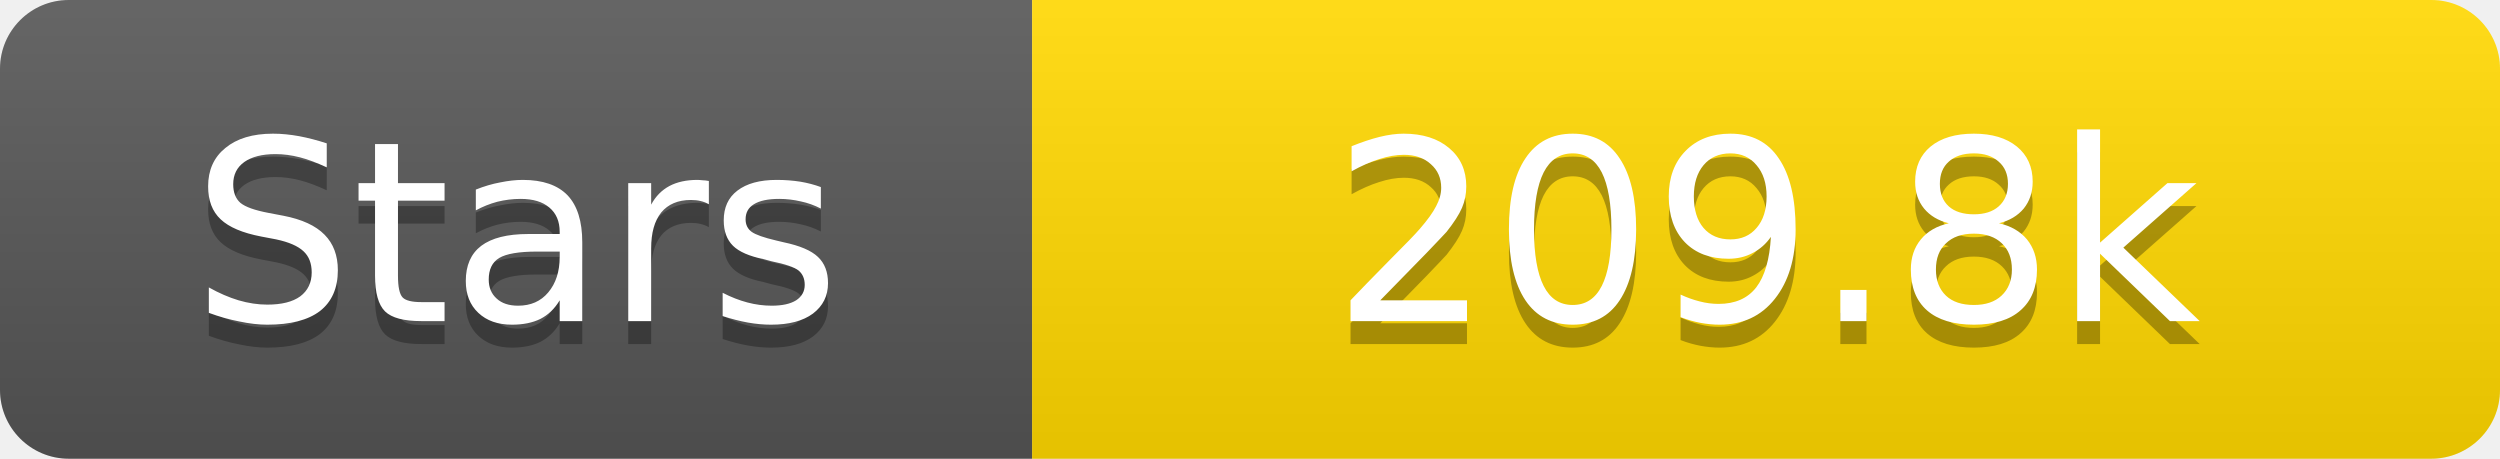
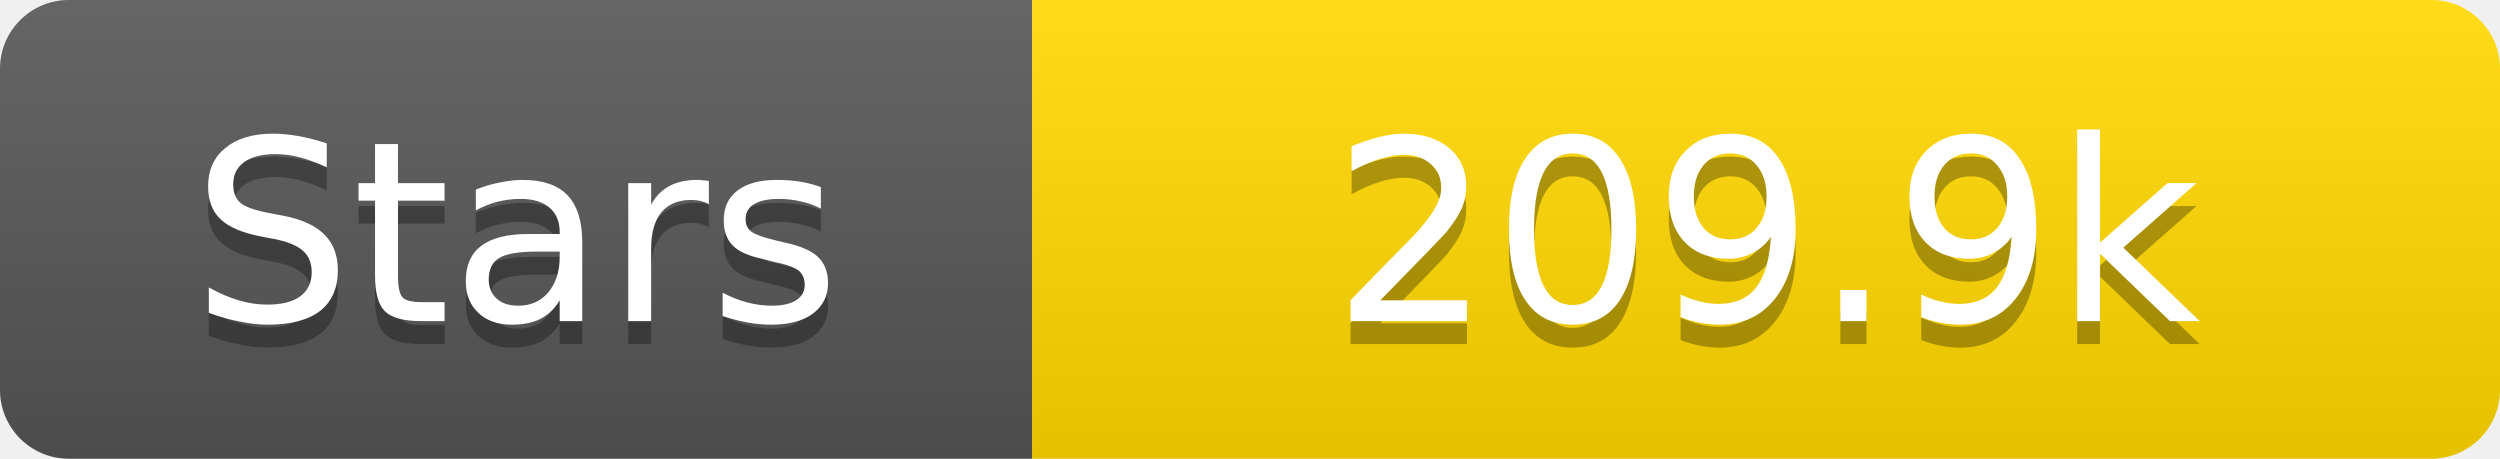
<svg xmlns="http://www.w3.org/2000/svg" width="109" height="20">
  <linearGradient id="s" x2="0" y2="100%">
    <stop offset="0" stop-color="#fff" stop-opacity=".1" />
    <stop offset="1" stop-opacity=".1" />
  </linearGradient>
  <clipPath id="r">
    <rect width="109" height="20" rx="3" fill="#fff" />
  </clipPath>
  <g clip-path="url(#r)">
    <rect width="45" height="20" fill="#555" />
    <rect x="45" width="64" height="20" fill="#ffd700" />
    <rect width="109" height="20" fill="url(#s)" />
  </g>
  <g fill="#fff" text-anchor="middle" font-family="Verdana,Geneva,DejaVu Sans,sans-serif" text-rendering="geometricPrecision" font-size="11">
    <text x="22.5" y="15" fill="#010101" fill-opacity=".3">Stars</text>
    <text x="22.5" y="14">Stars</text>
-     <text x="77.0" y="15" fill="#010101" fill-opacity=".3">209.8k</text>
-     <text x="77.0" y="14">209.8k</text>
+     <text x="77.0" y="15" fill="#010101" fill-opacity=".3">209.9k</text>
+     <text x="77.0" y="14">209.9k</text>
  </g>
</svg>
